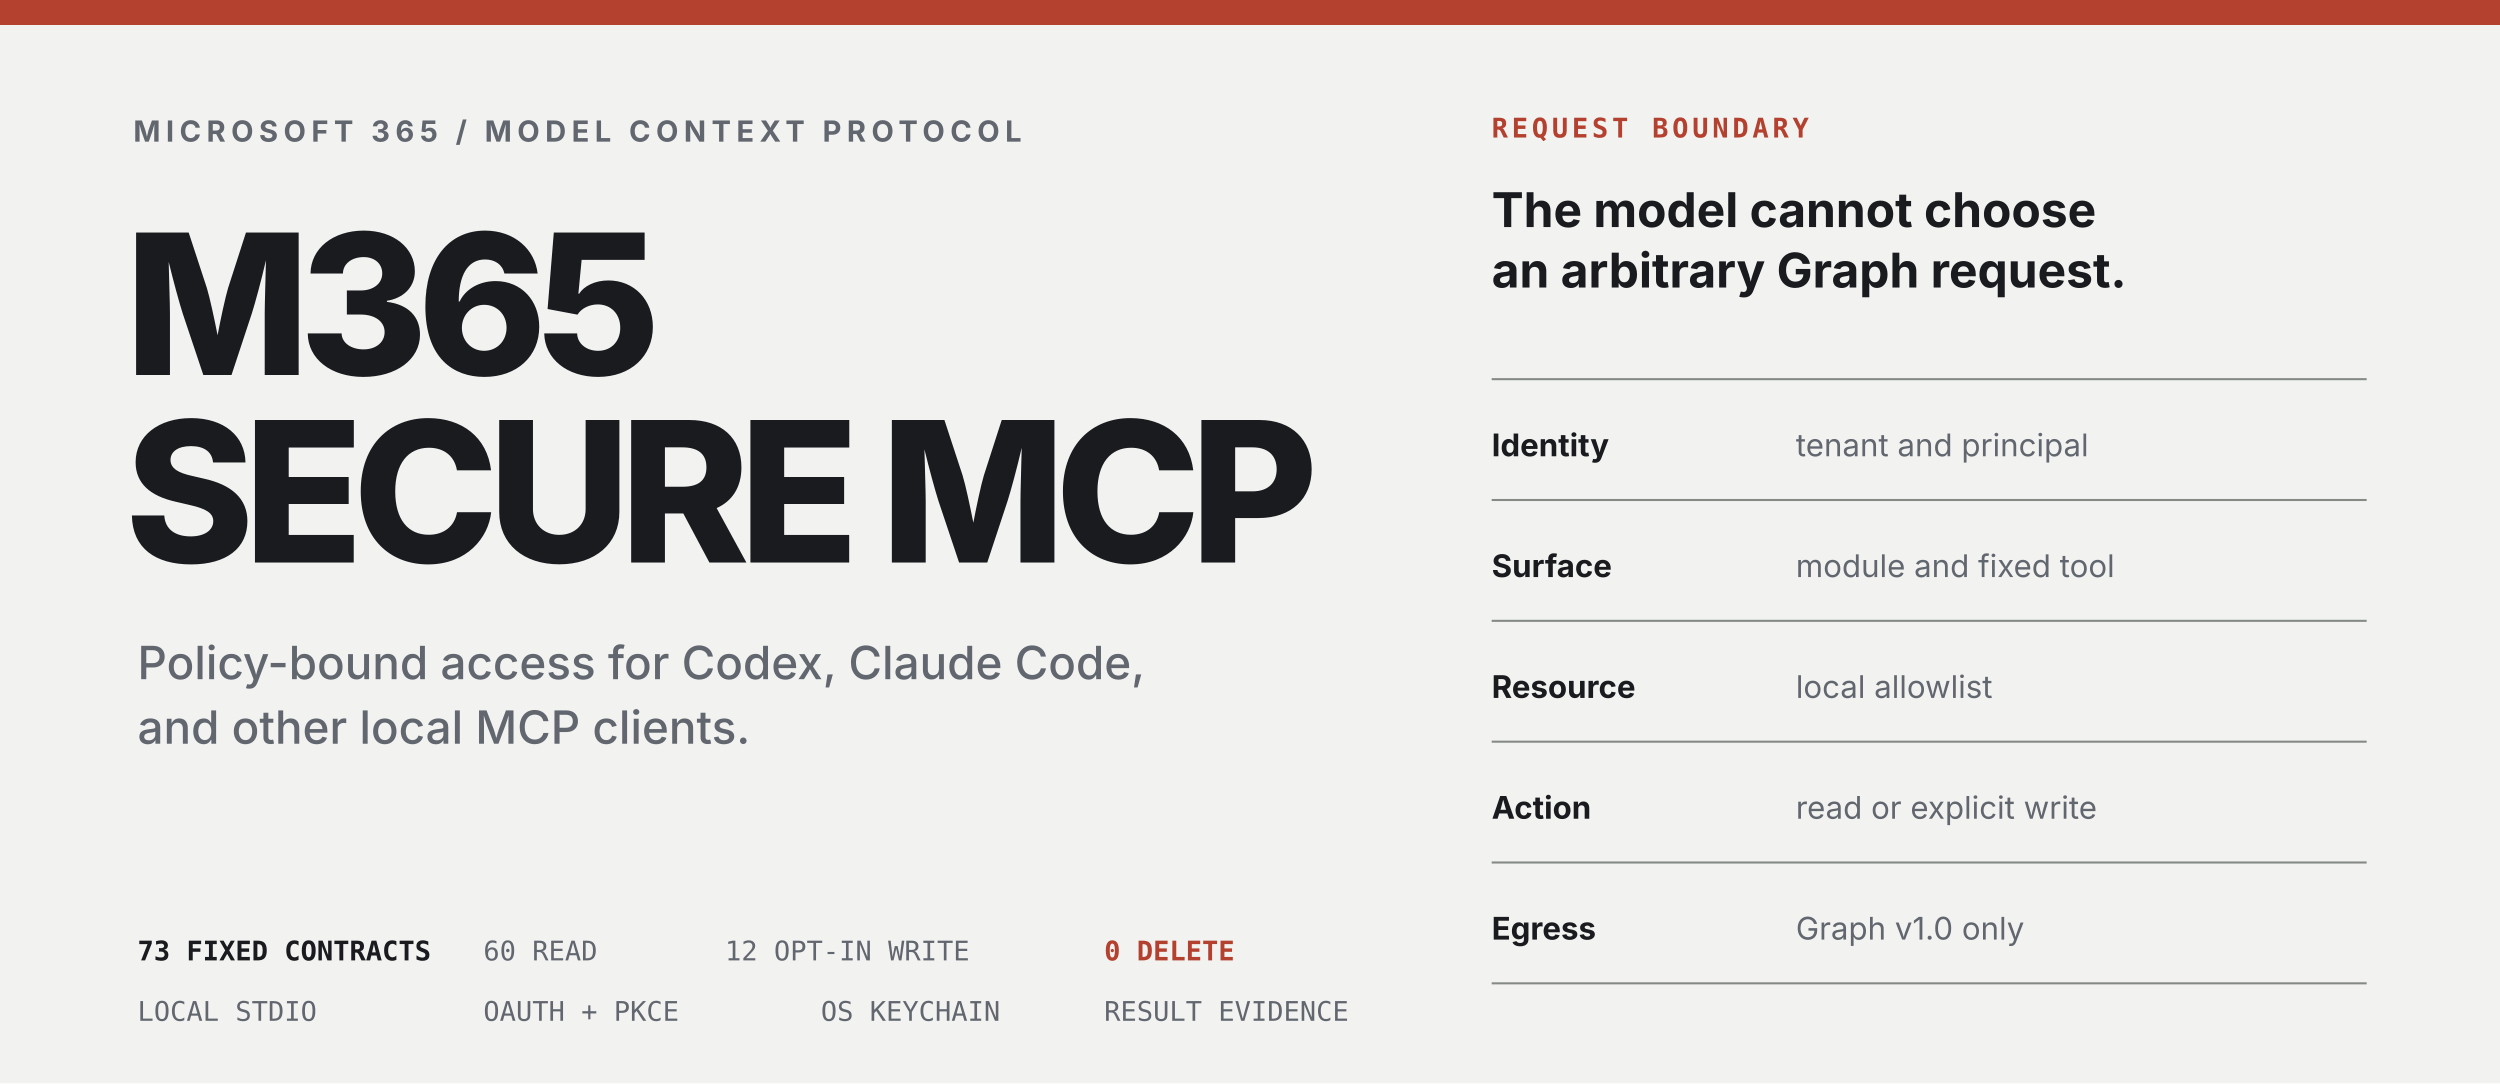
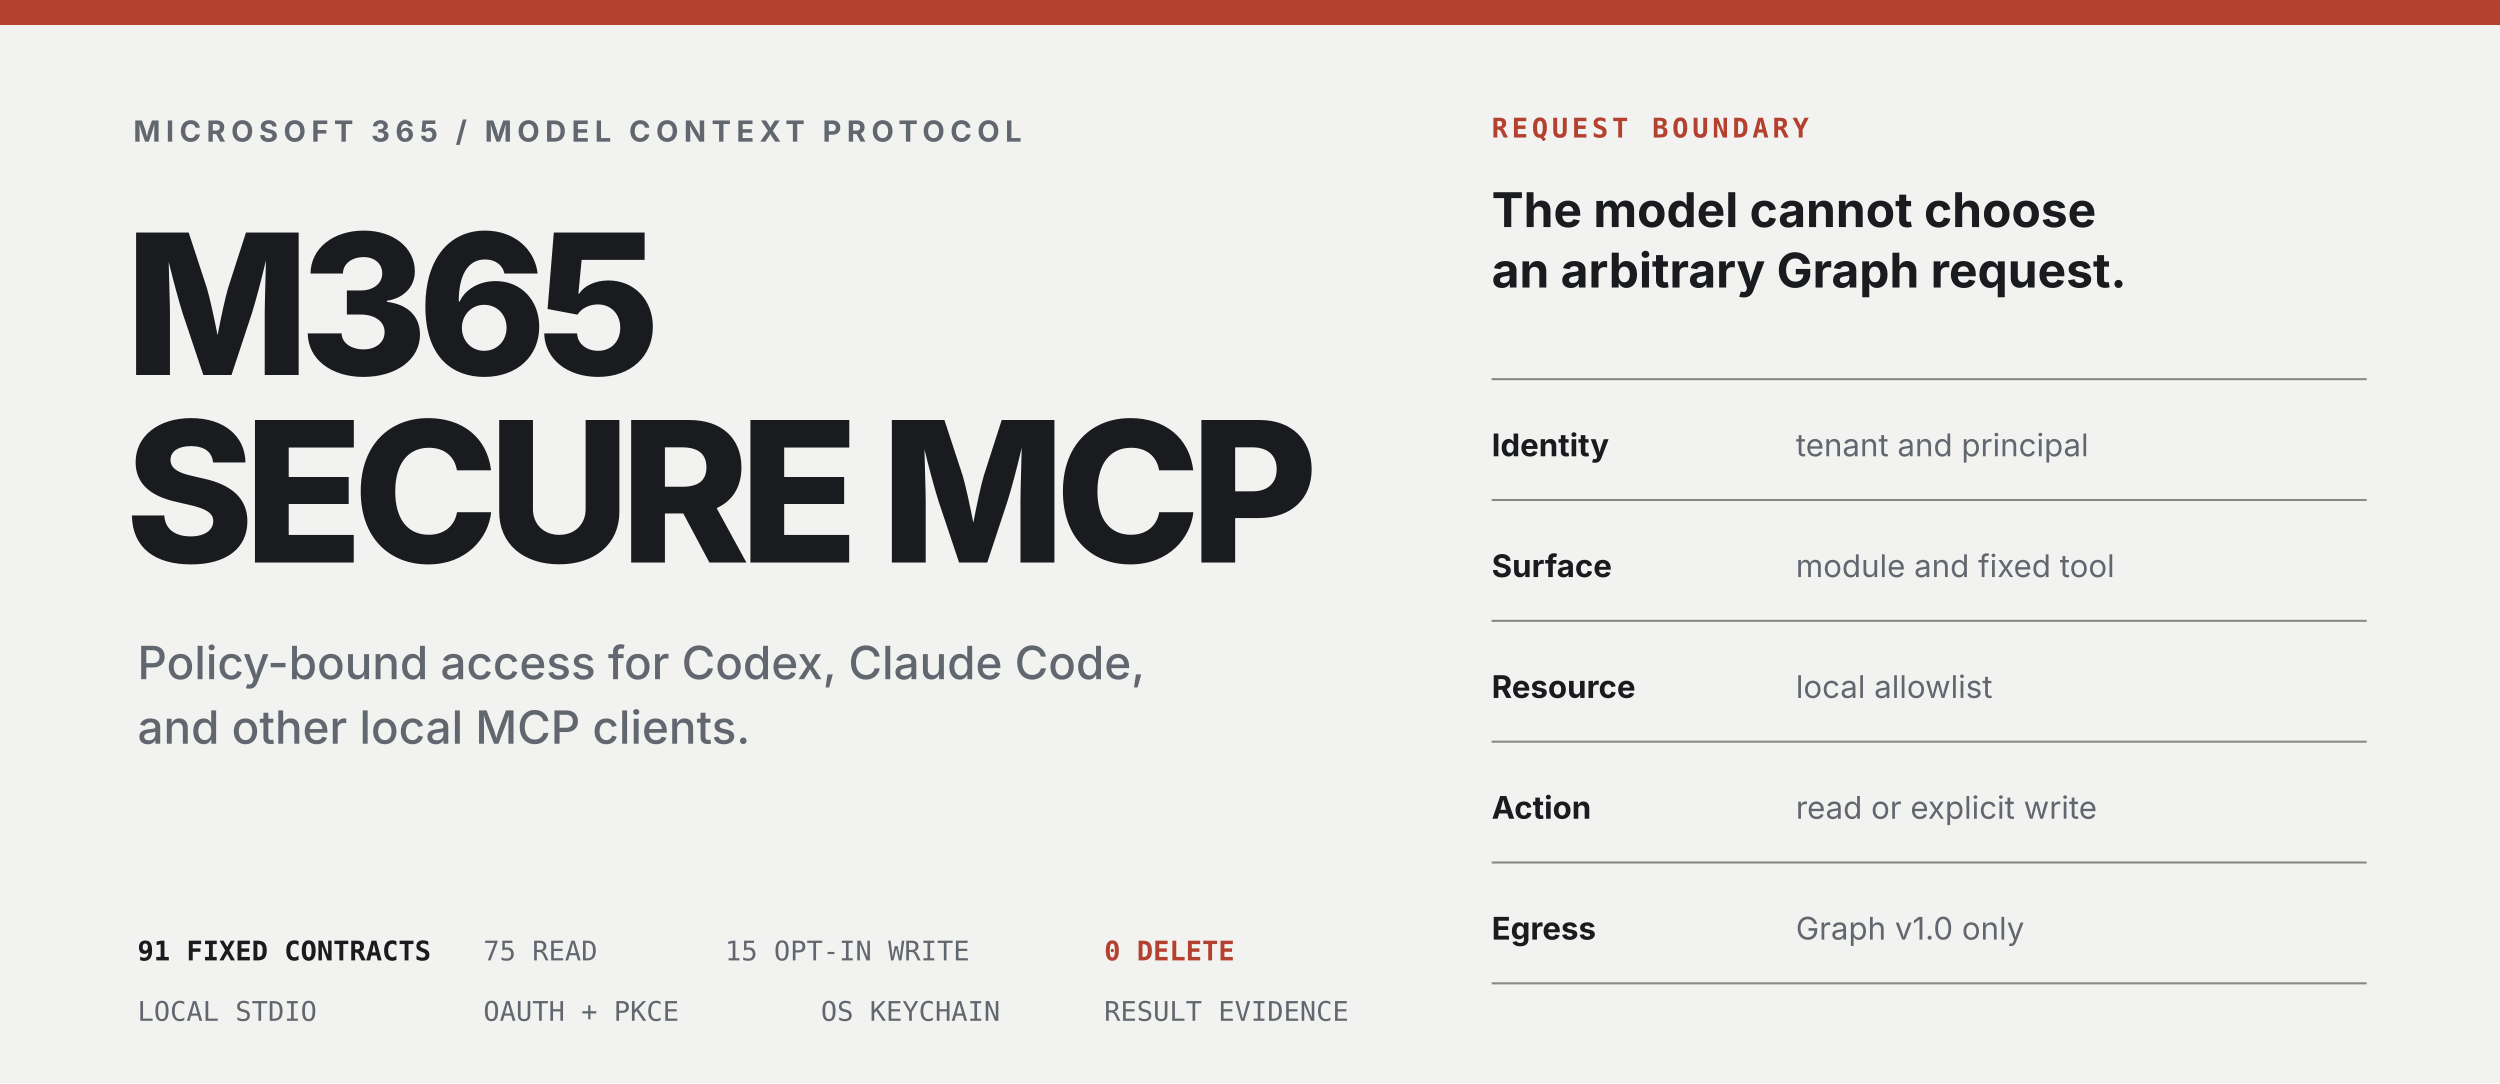
<svg xmlns="http://www.w3.org/2000/svg" width="1200" height="520" viewBox="0 0 1200 520" role="img" aria-labelledby="title description">
  <style>
    .surface { fill: #f2f3f1; }
    .ink { fill: #191b1f; }
    .muted { fill: #62676f; }
    .rule { stroke: #858a85; }
    .accent-fill { fill: #b4412f; }
    .accent-text { fill: #b4412f; }
    .sans { font-family: -apple-system, BlinkMacSystemFont, "Segoe UI", sans-serif; }
    .mono { font-family: ui-monospace, SFMono-Regular, Menlo, Consolas, monospace; }

    @media (prefers-color-scheme: dark) {
      .surface { fill: #191b1f; }
      .ink { fill: #f0f1ed; }
      .muted { fill: #a8aca5; }
      .rule { stroke: #70757c; }
      .accent-fill { fill: #e97a62; }
      .accent-text { fill: #e97a62; }
    }
  </style>
  <rect class="surface" width="1200" height="520" />
  <rect class="accent-fill" x="0" y="0" width="1200" height="12" />
  <g class="sans">
    <text class="muted" x="64" y="68" font-size="14" font-weight="700" letter-spacing="2.6">MICROSOFT 365 / MODEL CONTEXT PROTOCOL</text>
    <text class="ink" x="60" y="180" font-size="94" font-weight="800" letter-spacing="-5">M365</text>
    <text class="ink" x="60" y="270" font-size="94" font-weight="800" letter-spacing="-5">SECURE MCP</text>
    <text class="muted" x="66" y="326" font-size="22" font-weight="450">Policy-bound access for Codex, Claude Code,</text>
    <text class="muted" x="66" y="357" font-size="22" font-weight="450">and other local MCP clients.</text>
  </g>
  <g transform="translate(716 64)">
    <text class="accent-text mono" x="0" y="2" font-size="13" font-weight="700" letter-spacing="1.8">REQUEST BOUNDARY</text>
    <text class="ink sans" x="0" y="45" font-size="23" font-weight="650">The model cannot choose</text>
    <text class="ink sans" x="0" y="74" font-size="23" font-weight="650">an arbitrary Graph request.</text>
    <g class="sans" transform="translate(0 118)">
      <line class="rule" x1="0" y1="0" x2="420" y2="0" />
      <text class="ink" x="0" y="37" font-size="15" font-weight="700">Identity</text>
      <text class="muted" x="146" y="37" font-size="15">tenant and principal</text>
      <line class="rule" x1="0" y1="58" x2="420" y2="58" />
      <text class="ink" x="0" y="95" font-size="15" font-weight="700">Surface</text>
      <text class="muted" x="146" y="95" font-size="15">module and fixed tool</text>
      <line class="rule" x1="0" y1="116" x2="420" y2="116" />
      <text class="ink" x="0" y="153" font-size="15" font-weight="700">Resource</text>
      <text class="muted" x="146" y="153" font-size="15">local allowlist</text>
      <line class="rule" x1="0" y1="174" x2="420" y2="174" />
      <text class="ink" x="0" y="211" font-size="15" font-weight="700">Action</text>
      <text class="muted" x="146" y="211" font-size="15">read or explicit write</text>
      <line class="rule" x1="0" y1="232" x2="420" y2="232" />
      <text class="ink" x="0" y="269" font-size="15" font-weight="700">Egress</text>
      <text class="muted" x="146" y="269" font-size="15">Graph v1.0 only</text>
      <line class="rule" x1="0" y1="290" x2="420" y2="290" />
    </g>
  </g>
  <g class="mono" font-size="13">
-     <text class="ink" x="66" y="461" font-weight="700">73 FIXED CONTRACTS</text>
-     <text class="muted" x="232" y="461">60 READ</text>
-     <text class="muted" x="348" y="461">12 OPT-IN WRITE</text>
+     <text class="ink" x="66" y="461" font-weight="700">91 FIXED CONTRACTS</text>
+     <text class="muted" x="232" y="461">75 READ</text>
+     <text class="muted" x="348" y="461">15 OPT-IN WRITE</text>
    <text class="accent-text" x="530" y="461" font-weight="700">0 DELETE</text>
    <text class="muted" x="66" y="490">LOCAL STDIO</text>
    <text class="muted" x="232" y="490">OAUTH + PKCE</text>
    <text class="muted" x="394" y="490">OS KEYCHAIN</text>
    <text class="muted" x="530" y="490">RESULT EVIDENCE</text>
  </g>
</svg>
